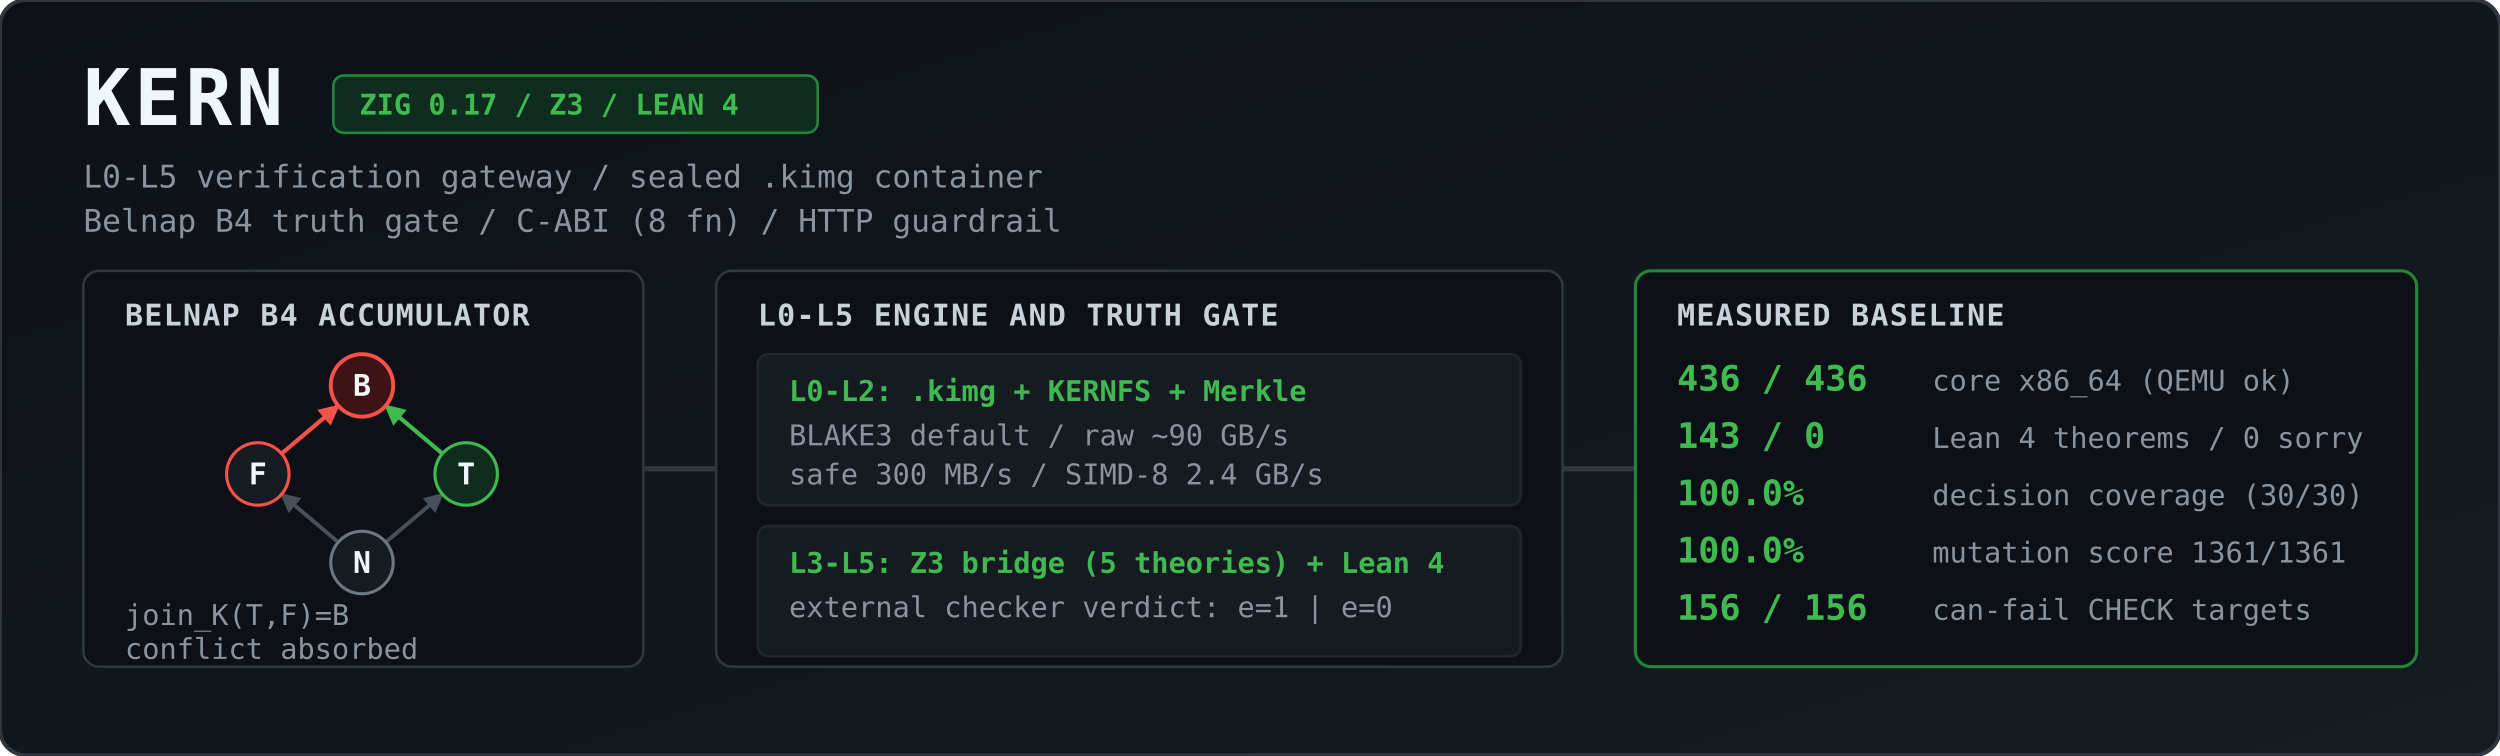
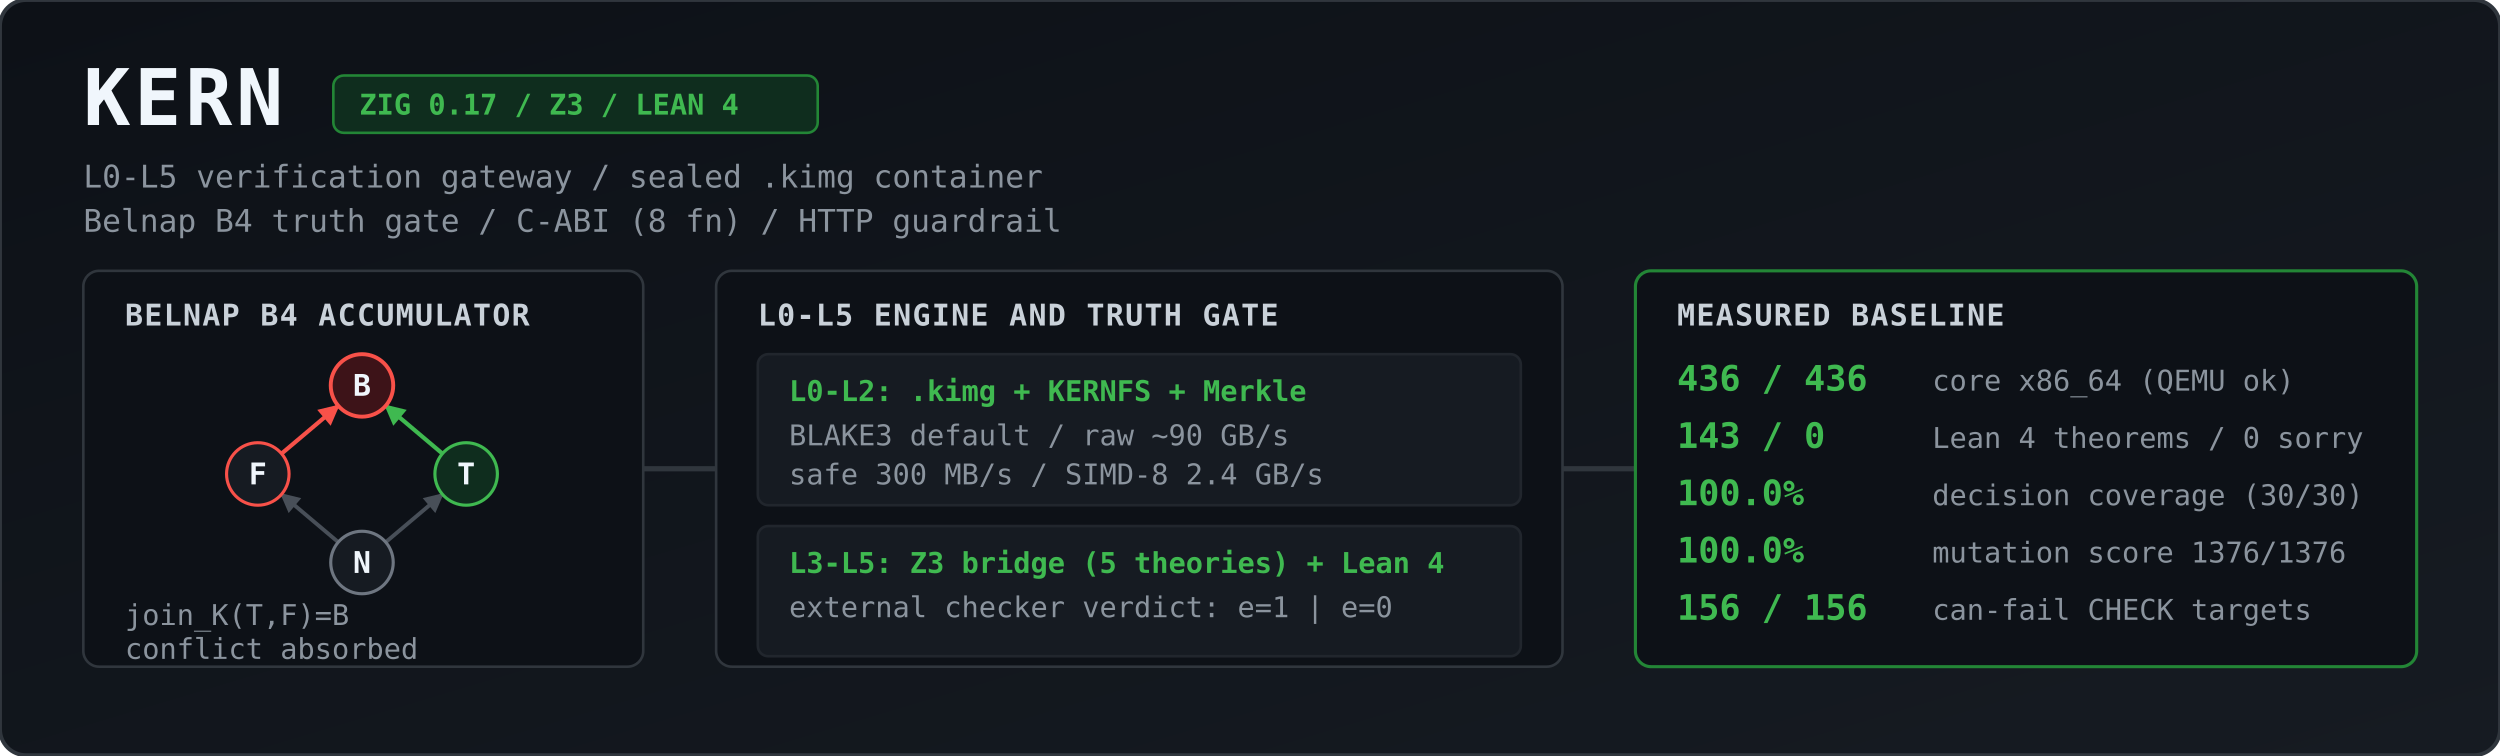
<svg xmlns="http://www.w3.org/2000/svg" viewBox="0 0 1344 406" width="100%" height="406" role="img" aria-label="KERN architecture and measured baseline">
  <defs>
    <linearGradient id="bg" x1="0" y1="0" x2="1" y2="1">
      <stop offset="0%" stop-color="#0d1117" />
      <stop offset="100%" stop-color="#161b22" />
    </linearGradient>
    <marker id="agrey" viewBox="0 0 10 10" refX="9" refY="5" markerWidth="5" markerHeight="5" orient="auto">
      <path d="M 0 0 L 10 5 L 0 10 z" fill="#484f58" />
    </marker>
    <marker id="ared" viewBox="0 0 10 10" refX="9" refY="5" markerWidth="5" markerHeight="5" orient="auto">
      <path d="M 0 0 L 10 5 L 0 10 z" fill="#f85149" />
    </marker>
    <marker id="agreen" viewBox="0 0 10 10" refX="9" refY="5" markerWidth="5" markerHeight="5" orient="auto">
      <path d="M 0 0 L 10 5 L 0 10 z" fill="#3fb950" />
    </marker>
    <style>
      .title { font: 700 30px ui-monospace, SFMono-Regular, Menlo, Monaco, Consolas, monospace; fill: #f0f6fc; letter-spacing: 1.5px; }
      .sub   { font: 400 12px ui-monospace, SFMono-Regular, Menlo, Monaco, Consolas, monospace; fill: #8b949e; }
      .badge { font: 600 11px ui-monospace, SFMono-Regular, Menlo, Monaco, Consolas, monospace; fill: #3fb950; }
      .hdr   { font: 700 11.5px ui-monospace, SFMono-Regular, Menlo, Monaco, Consolas, monospace; fill: #c9d1d9; letter-spacing: 0.5px; }
      .val   { font: 700 13.5px ui-monospace, SFMono-Regular, Menlo, Monaco, Consolas, monospace; fill: #3fb950; }
      .lbl   { font: 400 11px ui-monospace, SFMono-Regular, Menlo, Monaco, Consolas, monospace; fill: #8b949e; }
      .node  { font: 700 11.5px ui-monospace, SFMono-Regular, Menlo, Monaco, Consolas, monospace; fill: #f0f6fc; text-anchor: middle; }
    </style>
  </defs>
  <g transform="scale(1.4)">
    <rect width="960" height="290" rx="10" fill="url(#bg)" stroke="#30363d" stroke-width="1.5" />
    <text x="32" y="48" class="title">KERN</text>
    <rect x="128" y="29" width="186" height="22" rx="4" fill="#0f2d1e" stroke="#238636" stroke-width="1" />
    <text x="138" y="44" class="badge">ZIG 0.17 / Z3 / LEAN 4</text>
    <text x="32" y="72" class="sub">L0-L5 verification gateway / sealed .kimg container</text>
    <text x="32" y="89" class="sub">Belnap B4 truth gate / C-ABI (8 fn) / HTTP guardrail</text>
    <rect x="32" y="104" width="215" height="152" rx="6" fill="#0d1117" stroke="#30363d" />
    <text x="48" y="125" class="hdr">BELNAP B4 ACCUMULATOR</text>
    <line x1="129.9" y1="208.2" x2="108.1" y2="189.8" stroke="#484f58" stroke-width="1.5" marker-end="url(#agrey)" />
    <line x1="148.1" y1="208.2" x2="169.9" y2="189.8" stroke="#484f58" stroke-width="1.5" marker-end="url(#agrey)" />
    <line x1="108.1" y1="174.2" x2="129.9" y2="155.8" stroke="#f85149" stroke-width="1.6" marker-end="url(#ared)" />
    <line x1="169.9" y1="174.2" x2="148.1" y2="155.8" stroke="#3fb950" stroke-width="1.6" marker-end="url(#agreen)" />
    <circle cx="139" cy="148" r="12" fill="#3d1318" stroke="#f85149" stroke-width="1.5" />
    <text x="139" y="152" class="node">B</text>
    <circle cx="99" cy="182" r="12" fill="#161b22" stroke="#f85149" stroke-width="1.2" />
    <text x="99" y="186" class="node">F</text>
    <circle cx="179" cy="182" r="12" fill="#0f2d1e" stroke="#3fb950" stroke-width="1.2" />
    <text x="179" y="186" class="node">T</text>
    <circle cx="139" cy="216" r="12" fill="#161b22" stroke="#6e7681" stroke-width="1.2" />
    <text x="139" y="220" class="node">N</text>
    <text x="48" y="240" class="lbl">join_K(T,F)=B</text>
    <text x="48" y="253" class="lbl">conflict absorbed</text>
    <path d="M 247 180 L 275 180" stroke="#30363d" stroke-width="2" />
    <rect x="275" y="104" width="325" height="152" rx="6" fill="#0d1117" stroke="#30363d" />
    <text x="291" y="125" class="hdr">L0-L5 ENGINE AND TRUTH GATE</text>
    <rect x="291" y="136" width="293" height="58" rx="4" fill="#161b22" stroke="#21262d" />
    <text x="303" y="154" class="badge">L0-L2: .kimg + KERNFS + Merkle</text>
    <text x="303" y="171" class="lbl">BLAKE3 default / raw ~90 GB/s</text>
    <text x="303" y="186" class="lbl">safe 300 MB/s / SIMD-8 2.4 GB/s</text>
    <rect x="291" y="202" width="293" height="50" rx="4" fill="#161b22" stroke="#21262d" />
    <text x="303" y="220" class="badge">L3-L5: Z3 bridge (5 theories) + Lean 4</text>
    <text x="303" y="237" class="lbl">external checker verdict: e=1 | e=0</text>
    <path d="M 600 180 L 628 180" stroke="#30363d" stroke-width="2" />
    <rect x="628" y="104" width="300" height="152" rx="6" fill="#0d1117" stroke="#238636" stroke-width="1.2" />
    <text x="644" y="125" class="hdr">MEASURED BASELINE</text>
    <text x="644" y="150" class="val">436 / 436</text>
    <text x="742" y="150" class="lbl">core x86_64 (QEMU ok)</text>
    <text x="644" y="172" class="val">143 / 0</text>
    <text x="742" y="172" class="lbl">Lean 4 theorems / 0 sorry</text>
    <text x="644" y="194" class="val">100.0%</text>
    <text x="742" y="194" class="lbl">decision coverage (30/30)</text>
    <text x="644" y="216" class="val">100.0%</text>
-     <text x="742" y="216" class="lbl">mutation score 1361/1361</text>
+     <text x="742" y="216" class="lbl">mutation score 1376/1376</text>
    <text x="644" y="238" class="val">156 / 156</text>
    <text x="742" y="238" class="lbl">can-fail CHECK targets</text>
  </g>
</svg>
